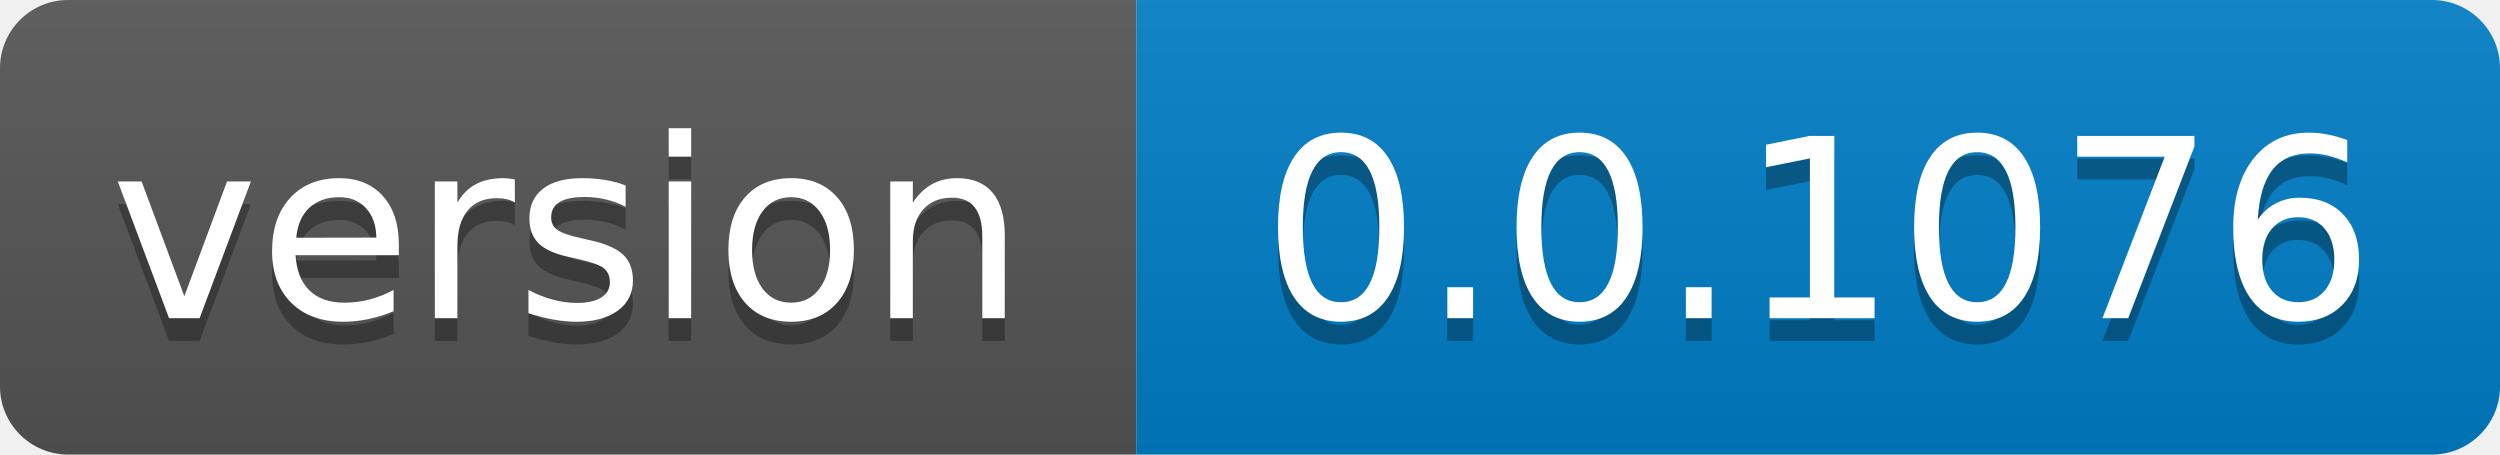
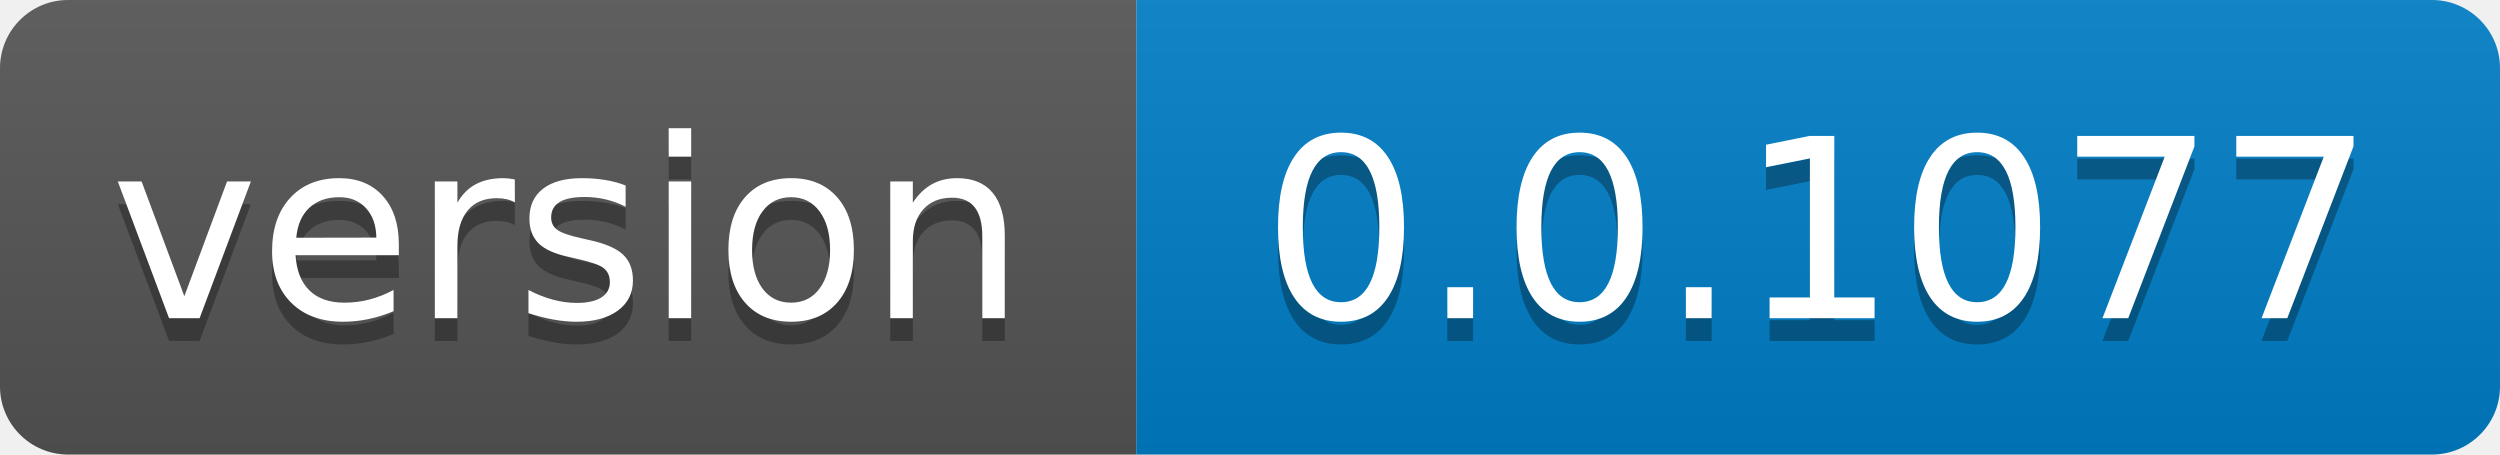
- <svg xmlns="http://www.w3.org/2000/svg" width="110" height="20" role="img" aria-label="version: 0.0.1076">
+ <svg xmlns="http://www.w3.org/2000/svg" width="110" height="20" role="img" aria-label="version: 0.0.1077">
  <linearGradient id="s" x2="0" y2="100%">
    <stop offset="0" stop-color="#bbb" stop-opacity=".1" />
    <stop offset="1" stop-opacity=".1" />
  </linearGradient>
  <clipPath id="r">
    <rect width="110" height="20" rx="3" fill="#fff" />
  </clipPath>
  <g clip-path="url(#r)">
    <rect width="50" height="20" fill="#555" />
    <rect x="50" width="60" height="20" fill="#007ec6" />
    <rect width="110" height="20" fill="url(#s)" />
  </g>
  <g fill="#fff" text-anchor="middle" font-family="Verdana,Geneva,DejaVu Sans,sans-serif" text-rendering="geometricPrecision" font-size="110">
    <text aria-hidden="true" x="250.0" transform="scale(.1)" textLength="400" y="150" fill="#010101" fill-opacity=".3">version</text>
    <text x="250.0" transform="scale(.1)" textLength="400" y="140" fill="#fff">version</text>
-     <text aria-hidden="true" x="800.0" transform="scale(.1)" textLength="500" y="150" fill="#010101" fill-opacity=".3">0.0.1076</text>
-     <text x="800.0" transform="scale(.1)" textLength="500" y="140" fill="#fff">0.0.1076</text>
+     <text aria-hidden="true" x="800.0" transform="scale(.1)" textLength="500" y="150" fill="#010101" fill-opacity=".3">0.0.1077</text>
+     <text x="800.0" transform="scale(.1)" textLength="500" y="140" fill="#fff">0.0.1077</text>
  </g>
</svg>
